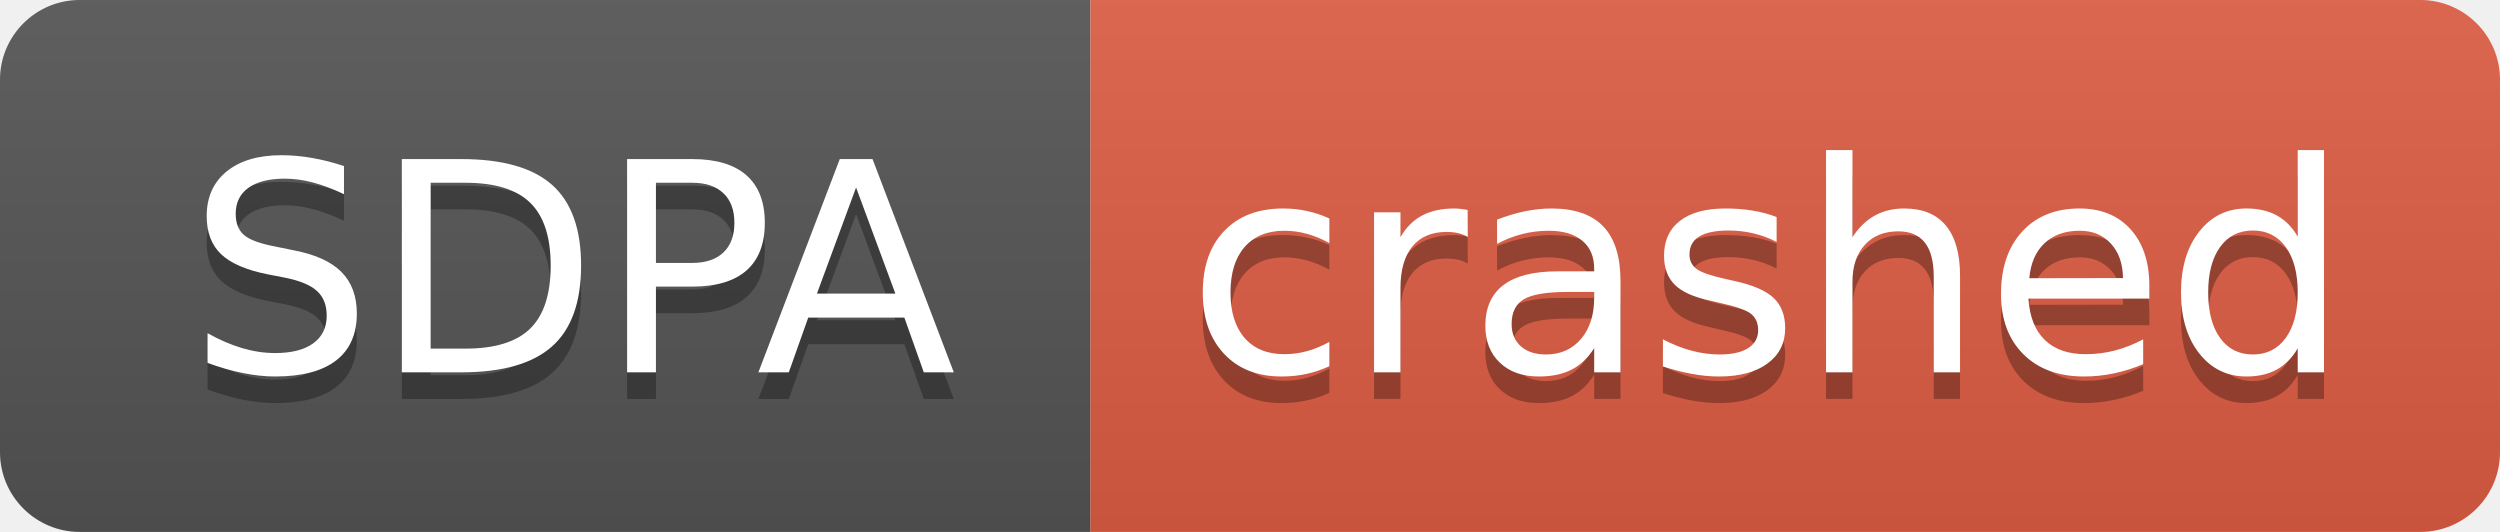
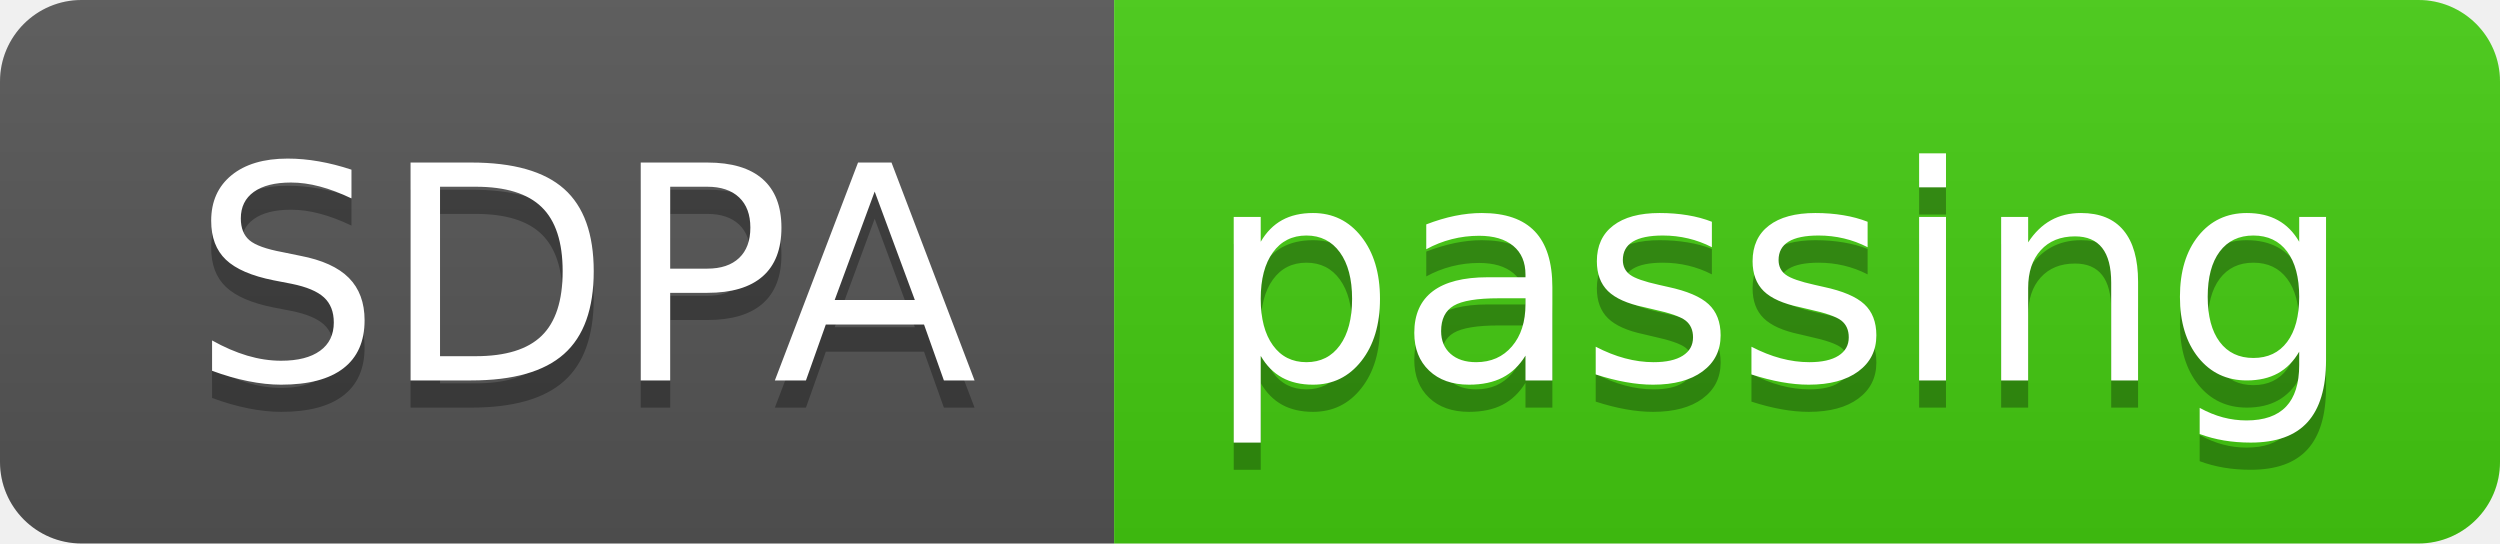
- <svg xmlns="http://www.w3.org/2000/svg" width="94" height="20" role="img" aria-label="SDPA: crashed">
+ <svg xmlns="http://www.w3.org/2000/svg" width="92" height="20" role="img" aria-label="SDPA: passing">
  <linearGradient id="s" x2="0" y2="100%">
    <stop offset="0" stop-color="#bbb" stop-opacity=".1" />
    <stop offset="1" stop-opacity=".1" />
  </linearGradient>
  <clipPath id="r">
-     <rect width="94" height="20" rx="3" fill="#fff" />
+     <rect width="92" height="20" rx="3" fill="#fff" />
  </clipPath>
  <g clip-path="url(#r)">
    <rect width="41" height="20" fill="#555" />
-     <rect x="41" width="53" height="20" fill="#e05d44" />
-     <rect width="94" height="20" fill="url(#s)" />
+     <rect x="41" width="51" height="20" fill="#4c1" />
+     <rect width="92" height="20" fill="url(#s)" />
  </g>
  <g fill="#fff" text-anchor="middle" font-family="Verdana,Geneva,DejaVu Sans,sans-serif" text-rendering="geometricPrecision" font-size="110">
    <text aria-hidden="true" x="215" y="150" fill="#010101" fill-opacity=".3" transform="scale(.1)" textLength="310">SDPA</text>
    <text x="215" y="140" transform="scale(.1)" fill="#fff" textLength="310">SDPA</text>
-     <text aria-hidden="true" x="665" y="150" fill="#010101" fill-opacity=".3" transform="scale(.1)" textLength="430">crashed</text>
-     <text x="665" y="140" transform="scale(.1)" fill="#fff" textLength="430">crashed</text>
+     <text aria-hidden="true" x="655" y="150" fill="#010101" fill-opacity=".3" transform="scale(.1)" textLength="410">passing</text>
+     <text x="655" y="140" transform="scale(.1)" fill="#fff" textLength="410">passing</text>
  </g>
</svg>
